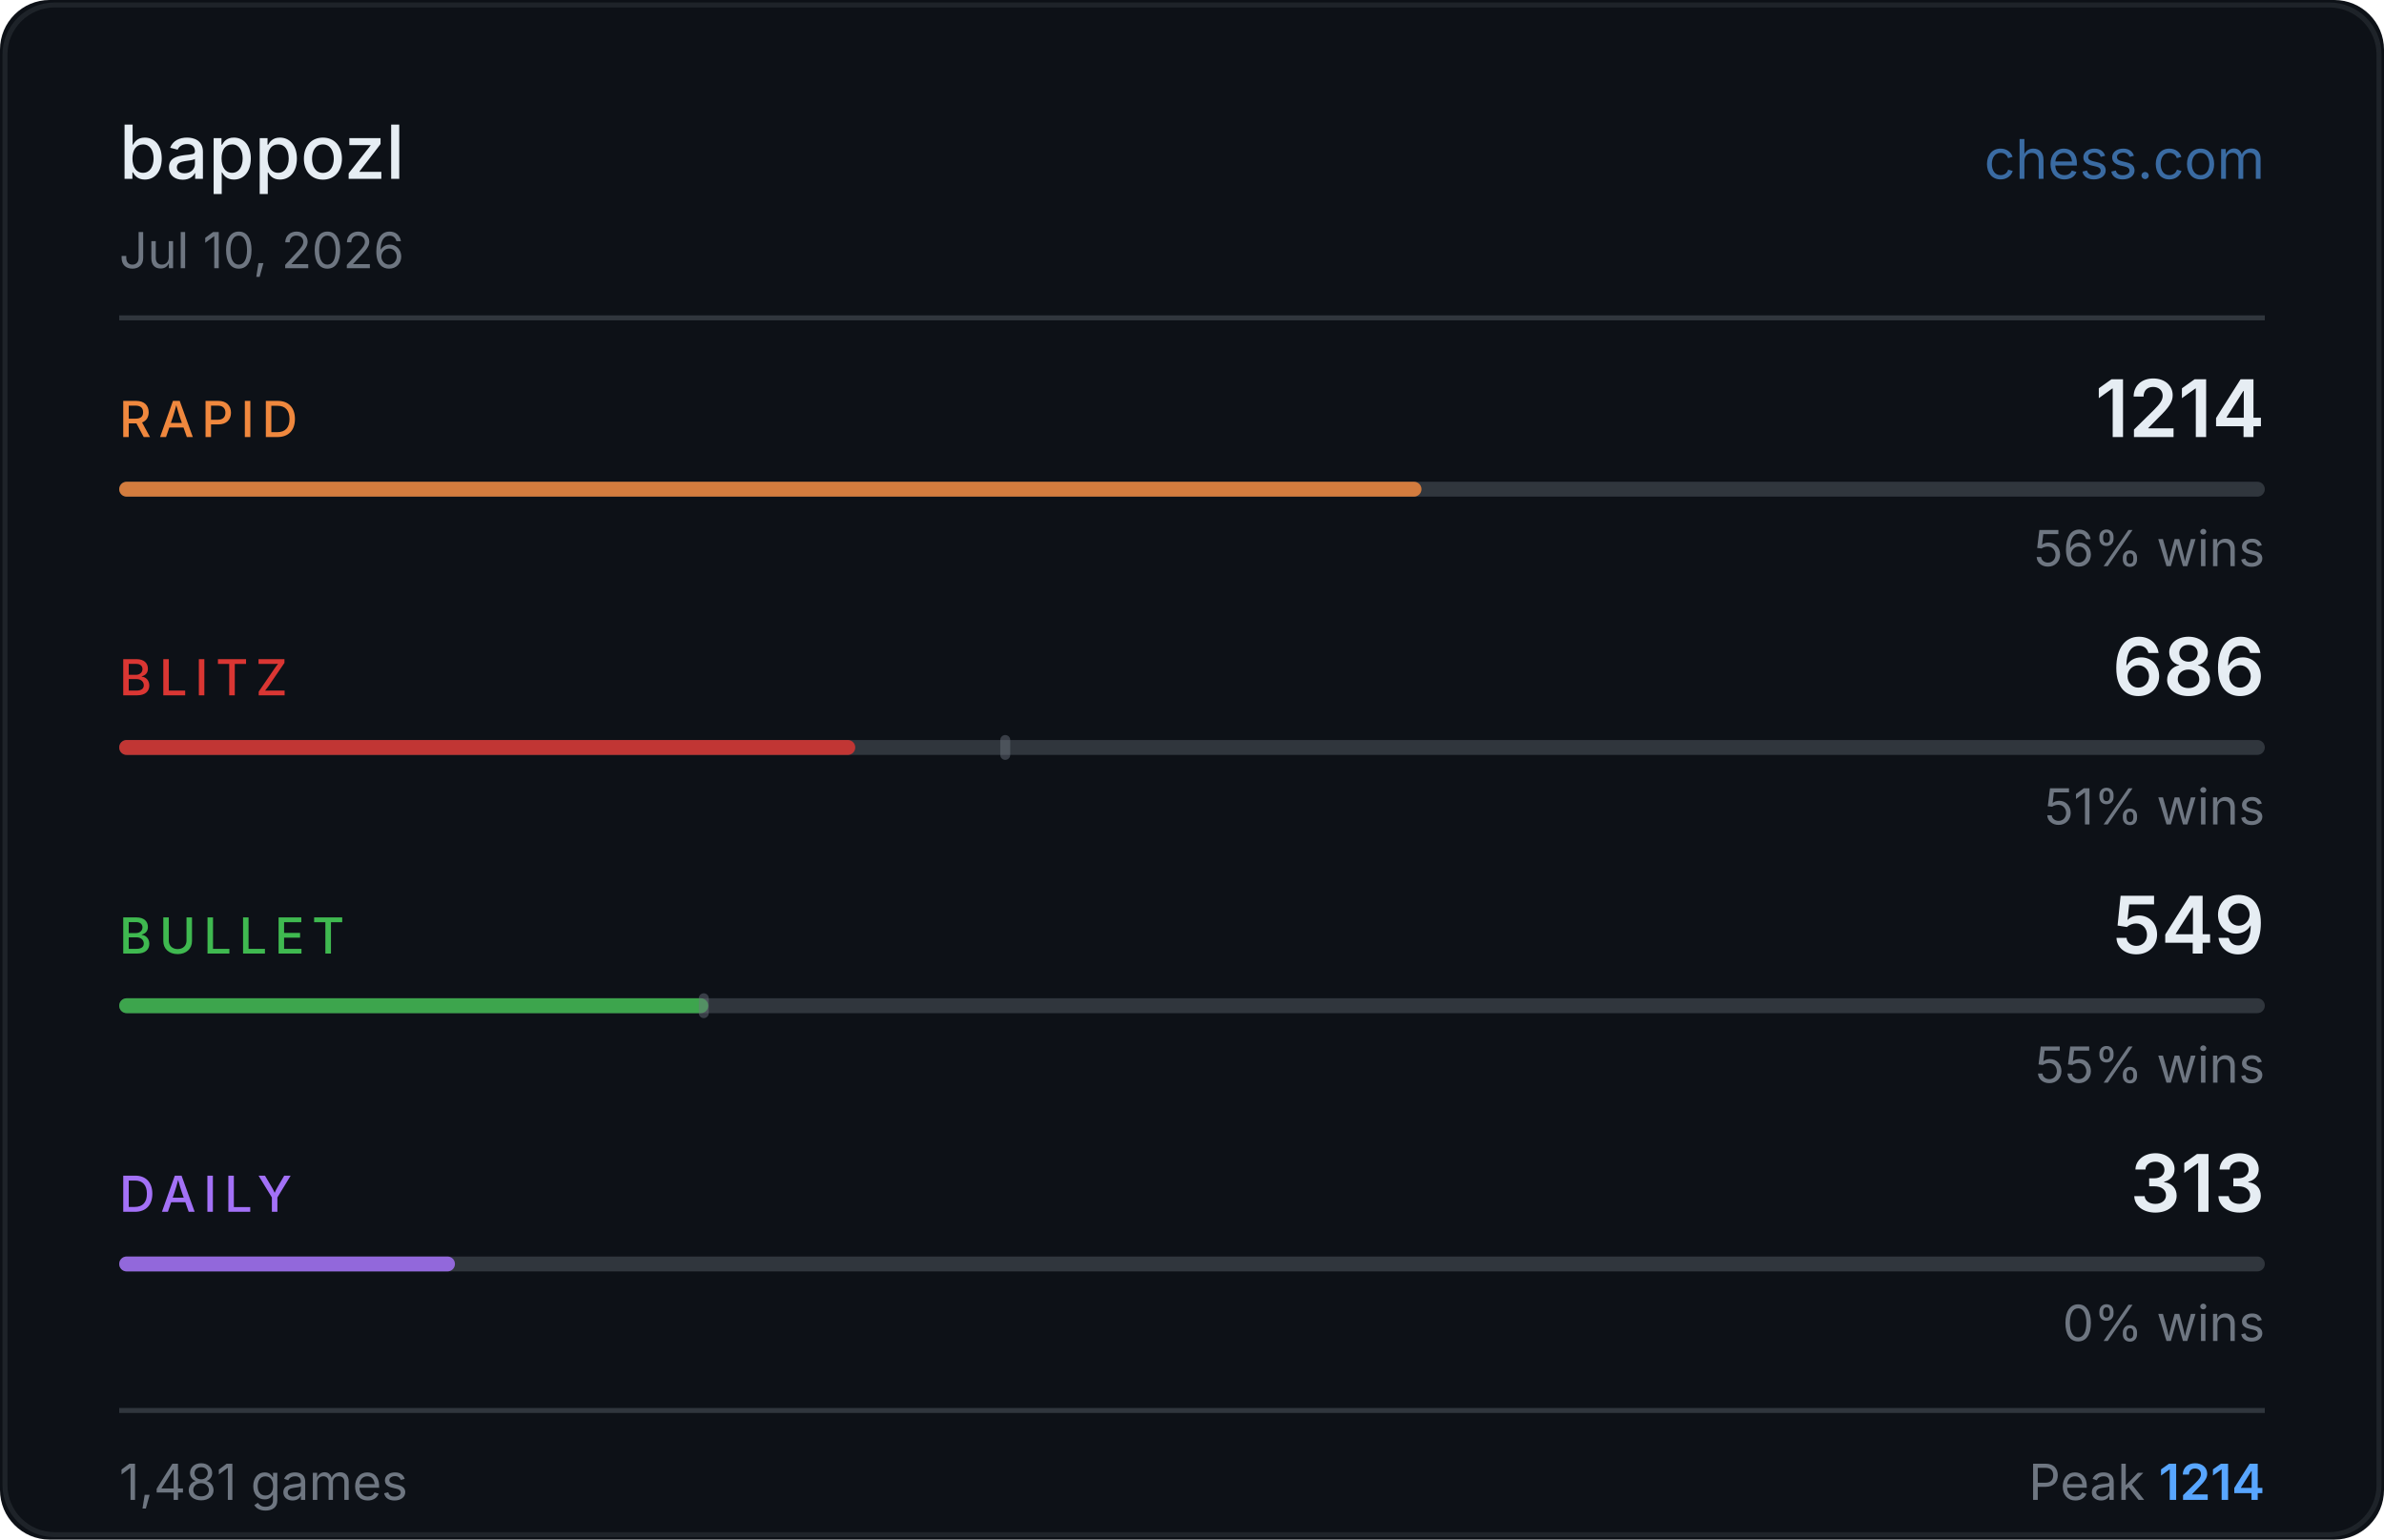
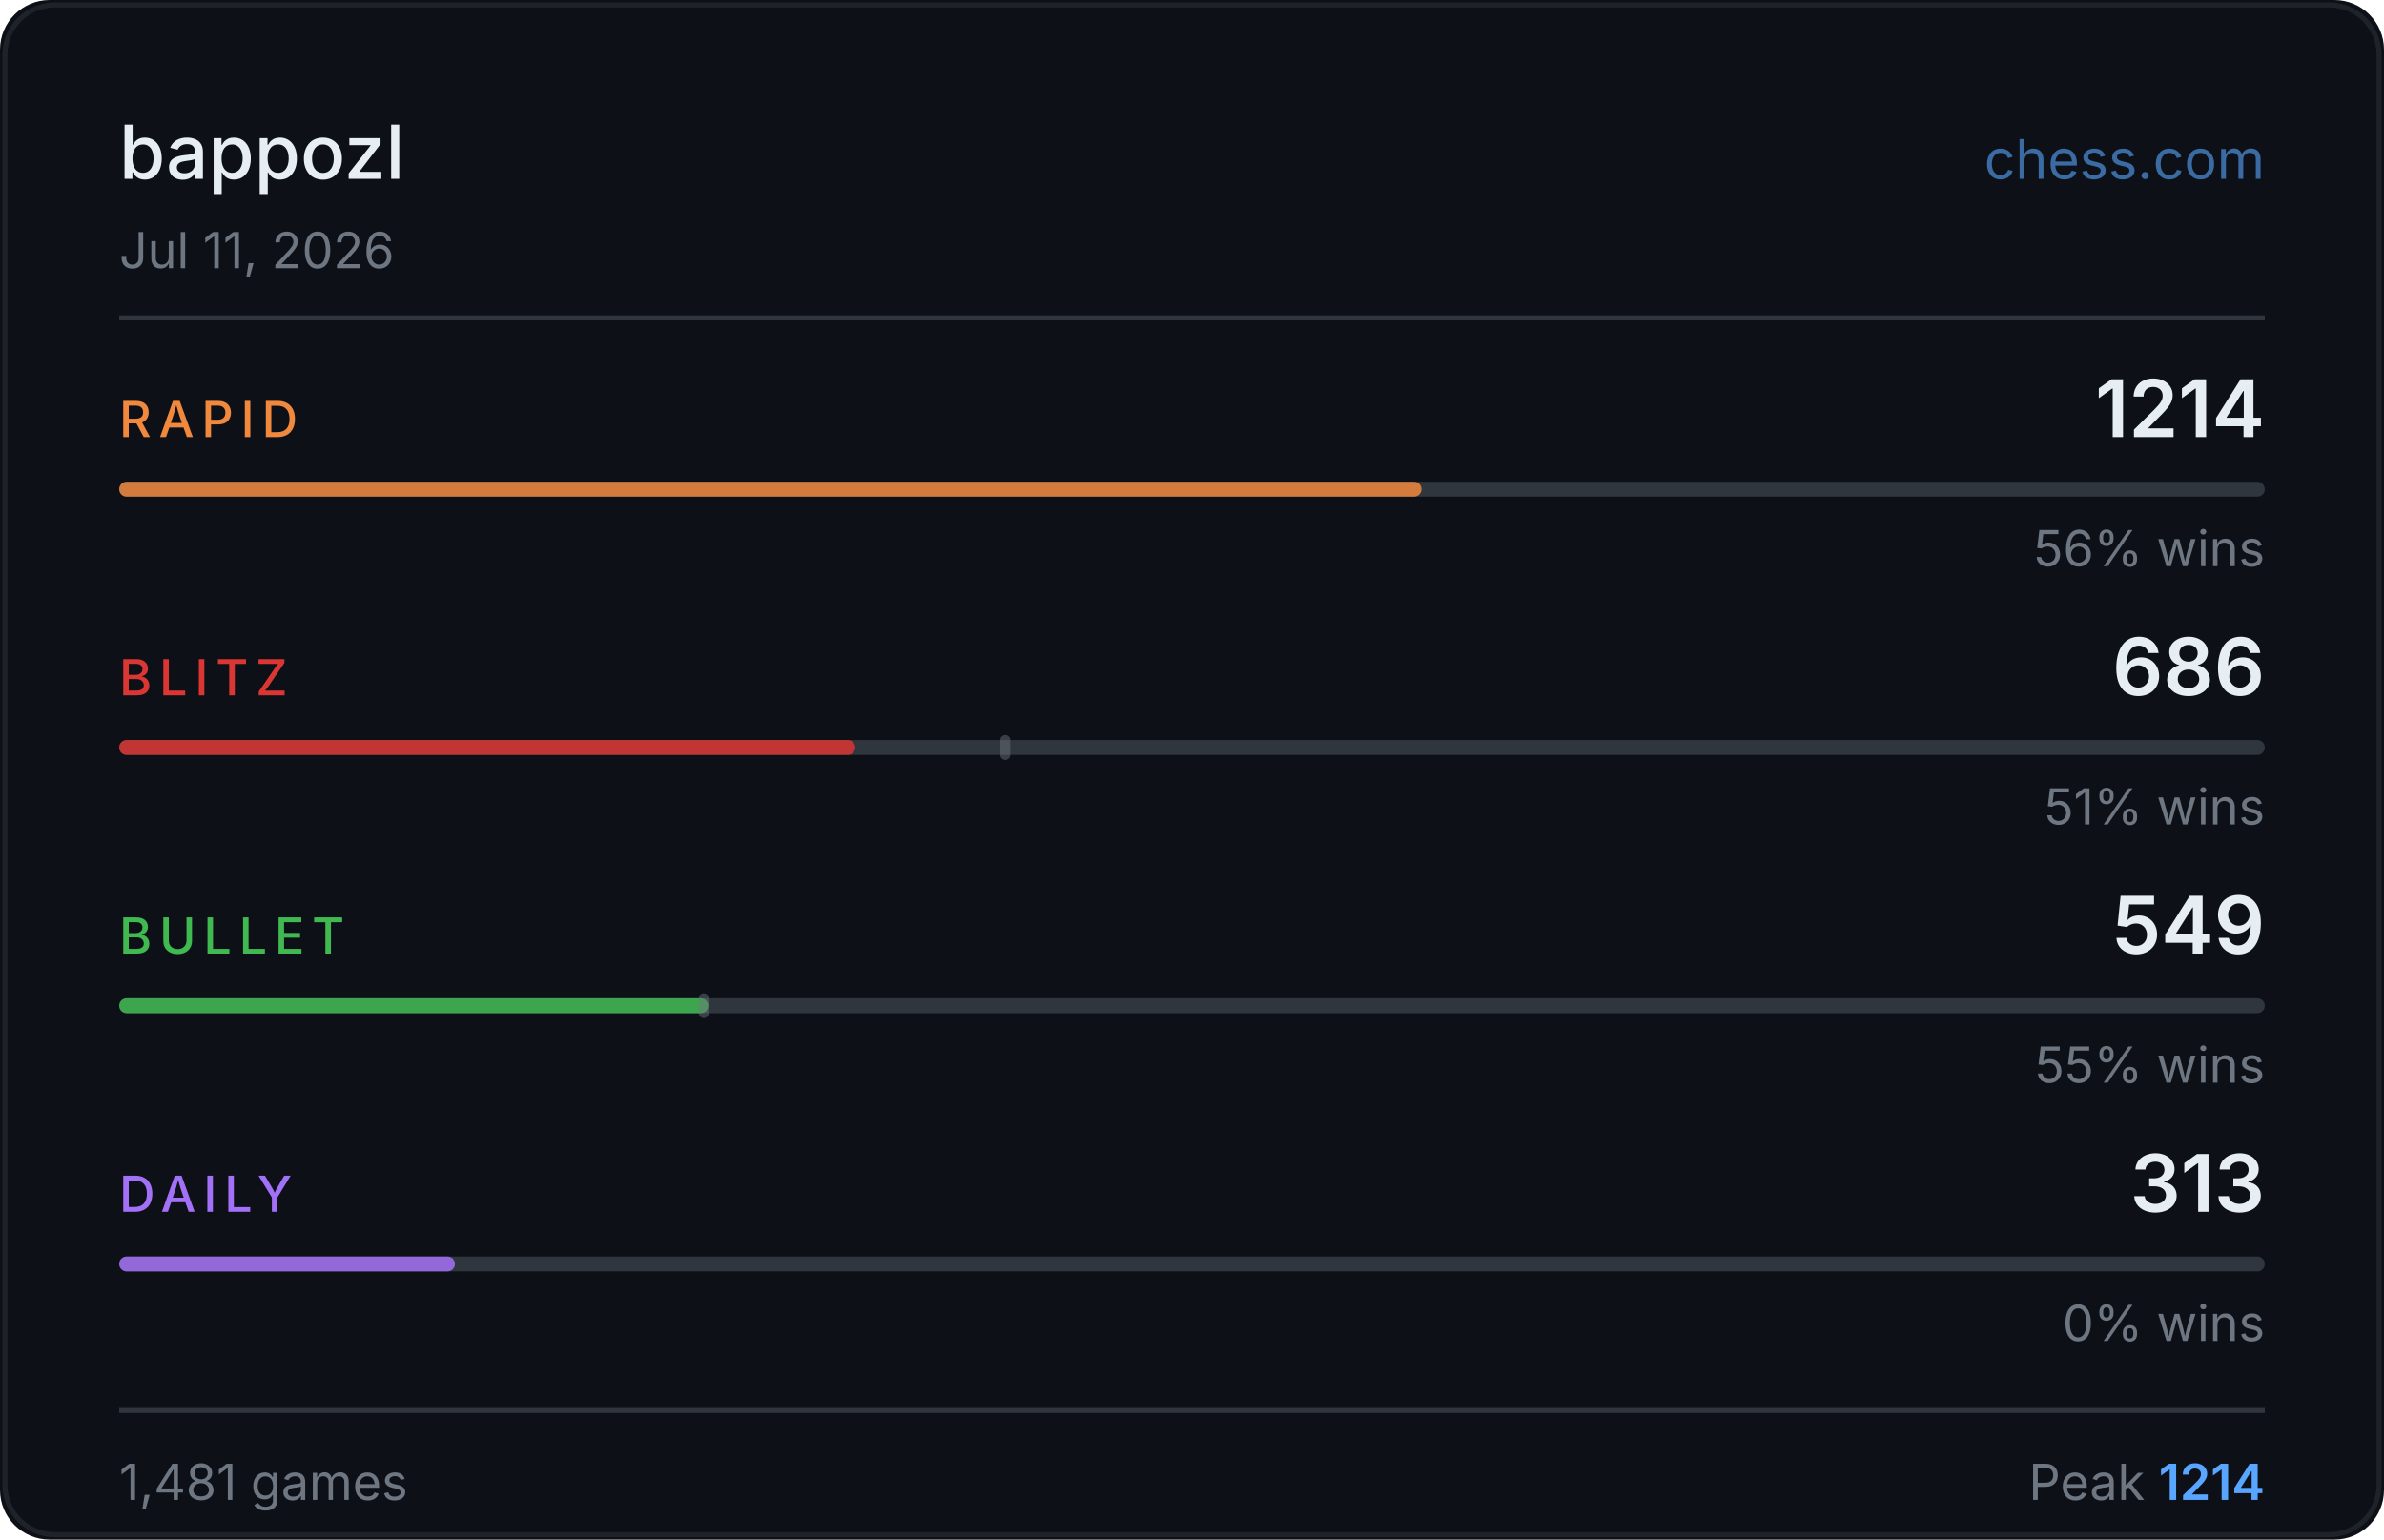
<svg xmlns="http://www.w3.org/2000/svg" width="480" height="310" viewBox="0 0 480 310">
  <rect width="480" height="310" fill="#0d1117" rx="10" />
  <rect x="1" y="1" width="478" height="308" fill="none" stroke="#30363d" rx="10" stroke-opacity="0.5" />
  <text x="24" y="36" fill="#e6edf3" font-size="15" font-weight="500" font-family="-apple-system,BlinkMacSystemFont,'Segoe UI',sans-serif">bappozl</text>
  <text x="456" y="36" fill="#58a6ff" font-size="11" font-family="-apple-system,BlinkMacSystemFont,'Segoe UI',sans-serif" text-anchor="end" opacity="0.6">chess.com</text>
-   <text x="24" y="54" fill="#6e7681" font-size="10" font-family="-apple-system,BlinkMacSystemFont,'Segoe UI',sans-serif">Jul 10, 2026</text>
+   <text x="24" y="54" fill="#6e7681" font-size="10" font-family="-apple-system,BlinkMacSystemFont,'Segoe UI',sans-serif">Jul 11, 2026</text>
  <line x1="24" y1="64" x2="456" y2="64" stroke="#30363d" stroke-width="1" />
  <text x="24" y="88" fill="#f0883e" font-size="10" font-weight="500" font-family="-apple-system,BlinkMacSystemFont,'Segoe UI',sans-serif" letter-spacing="1.5">RAPID</text>
  <text x="456" y="88" fill="#e6edf3" font-size="16" font-weight="600" font-family="-apple-system,BlinkMacSystemFont,'Segoe UI',sans-serif" text-anchor="end">1214</text>
  <rect x="24" y="97" width="432" height="3" rx="1.5" fill="#30363d" />
  <rect x="24" y="97" width="262.2" height="3" rx="1.5" fill="#f0883e" opacity="0.85" />
  <text x="456" y="114" fill="#6e7681" font-size="10" font-family="-apple-system,BlinkMacSystemFont,'Segoe UI',sans-serif" text-anchor="end">56% wins</text>
  <text x="24" y="140" fill="#da3633" font-size="10" font-weight="500" font-family="-apple-system,BlinkMacSystemFont,'Segoe UI',sans-serif" letter-spacing="1.5">BLITZ</text>
  <text x="456" y="140" fill="#e6edf3" font-size="16" font-weight="600" font-family="-apple-system,BlinkMacSystemFont,'Segoe UI',sans-serif" text-anchor="end">686</text>
  <rect x="24" y="149" width="432" height="3" rx="1.5" fill="#30363d" />
  <rect x="24" y="149" width="148.2" height="3" rx="1.5" fill="#da3633" opacity="0.85" />
  <rect x="201.4" y="148" width="2" height="5" rx="1" fill="#6e7681" opacity="0.45" />
  <text x="456" y="166" fill="#6e7681" font-size="10" font-family="-apple-system,BlinkMacSystemFont,'Segoe UI',sans-serif" text-anchor="end">51% wins</text>
  <text x="24" y="192" fill="#3fb950" font-size="10" font-weight="500" font-family="-apple-system,BlinkMacSystemFont,'Segoe UI',sans-serif" letter-spacing="1.5">BULLET</text>
  <text x="456" y="192" fill="#e6edf3" font-size="16" font-weight="600" font-family="-apple-system,BlinkMacSystemFont,'Segoe UI',sans-serif" text-anchor="end">549</text>
  <rect x="24" y="201" width="432" height="3" rx="1.5" fill="#30363d" />
  <rect x="24" y="201" width="118.6" height="3" rx="1.5" fill="#3fb950" opacity="0.85" />
  <rect x="140.7" y="200" width="2" height="5" rx="1" fill="#6e7681" opacity="0.45" />
  <text x="456" y="218" fill="#6e7681" font-size="10" font-family="-apple-system,BlinkMacSystemFont,'Segoe UI',sans-serif" text-anchor="end">55% wins</text>
  <text x="24" y="244" fill="#a371f7" font-size="10" font-weight="500" font-family="-apple-system,BlinkMacSystemFont,'Segoe UI',sans-serif" letter-spacing="1.5">DAILY</text>
  <text x="456" y="244" fill="#e6edf3" font-size="16" font-weight="600" font-family="-apple-system,BlinkMacSystemFont,'Segoe UI',sans-serif" text-anchor="end">313</text>
  <rect x="24" y="253" width="432" height="3" rx="1.5" fill="#30363d" />
  <rect x="24" y="253" width="67.6" height="3" rx="1.5" fill="#a371f7" opacity="0.85" />
  <text x="456" y="270" fill="#6e7681" font-size="10" font-family="-apple-system,BlinkMacSystemFont,'Segoe UI',sans-serif" text-anchor="end">0% wins</text>
  <line x1="24" y1="284" x2="456" y2="284" stroke="#30363d" stroke-width="1" />
  <text x="24" y="302" fill="#6e7681" font-size="10" font-family="-apple-system,BlinkMacSystemFont,'Segoe UI',sans-serif">1,481 games</text>
  <text x="456" y="302" fill="#6e7681" font-size="10" font-family="-apple-system,BlinkMacSystemFont,'Segoe UI',sans-serif" text-anchor="end">Peak <tspan fill="#58a6ff" font-weight="600">1214</tspan>
  </text>
</svg>
